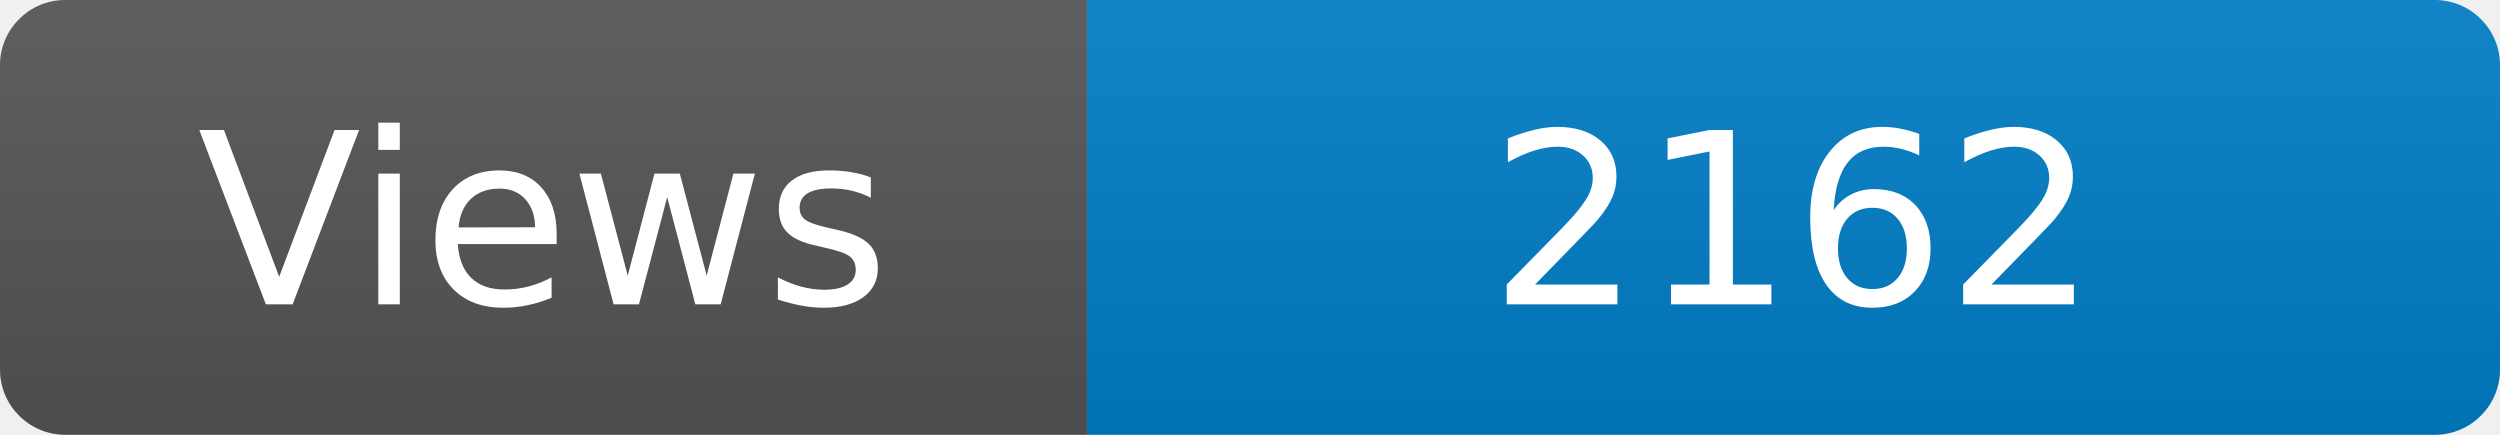
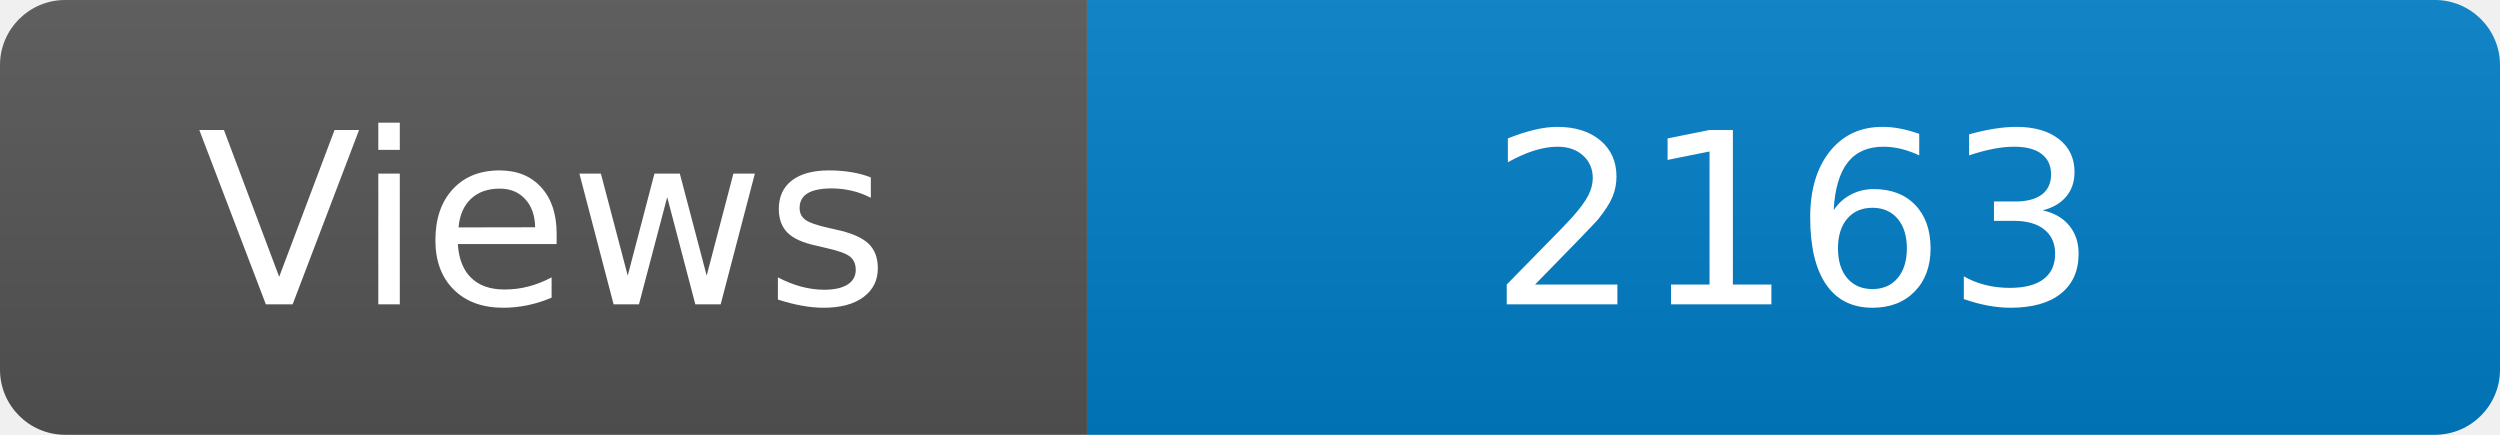
<svg xmlns="http://www.w3.org/2000/svg" width="115" height="20" role="img" aria-label="Maintained?: yes">
  <linearGradient id="s" x2="0" y2="100%">
    <stop offset="0" stop-color="#bbb" stop-opacity=".1" />
    <stop offset="1" stop-opacity=".1" />
  </linearGradient>
  <clipPath id="r">
    <rect width="115" height="20" rx="3" fill="#fff" />
  </clipPath>
  <g clip-path="url(#r)">
    <rect width="50" height="20" fill="#555" />
    <rect x="50" width="160" height="20" fill="#007ec6" />
    <rect width="115" height="20" fill="url(#s)" />
  </g>
  <g fill="#fff" text-anchor="middle" font-family="Verdana,Geneva,DejaVu Sans,sans-serif" font-size="110">
    <text x="250" y="140" transform="scale(.1)" fill="#fff">Views</text>
-     <text x="825" y="140" transform="scale(.1)" fill="#fff">2162</text>
+     <text x="825" y="140" transform="scale(.1)" fill="#fff">2163</text>
  </g>
</svg>
